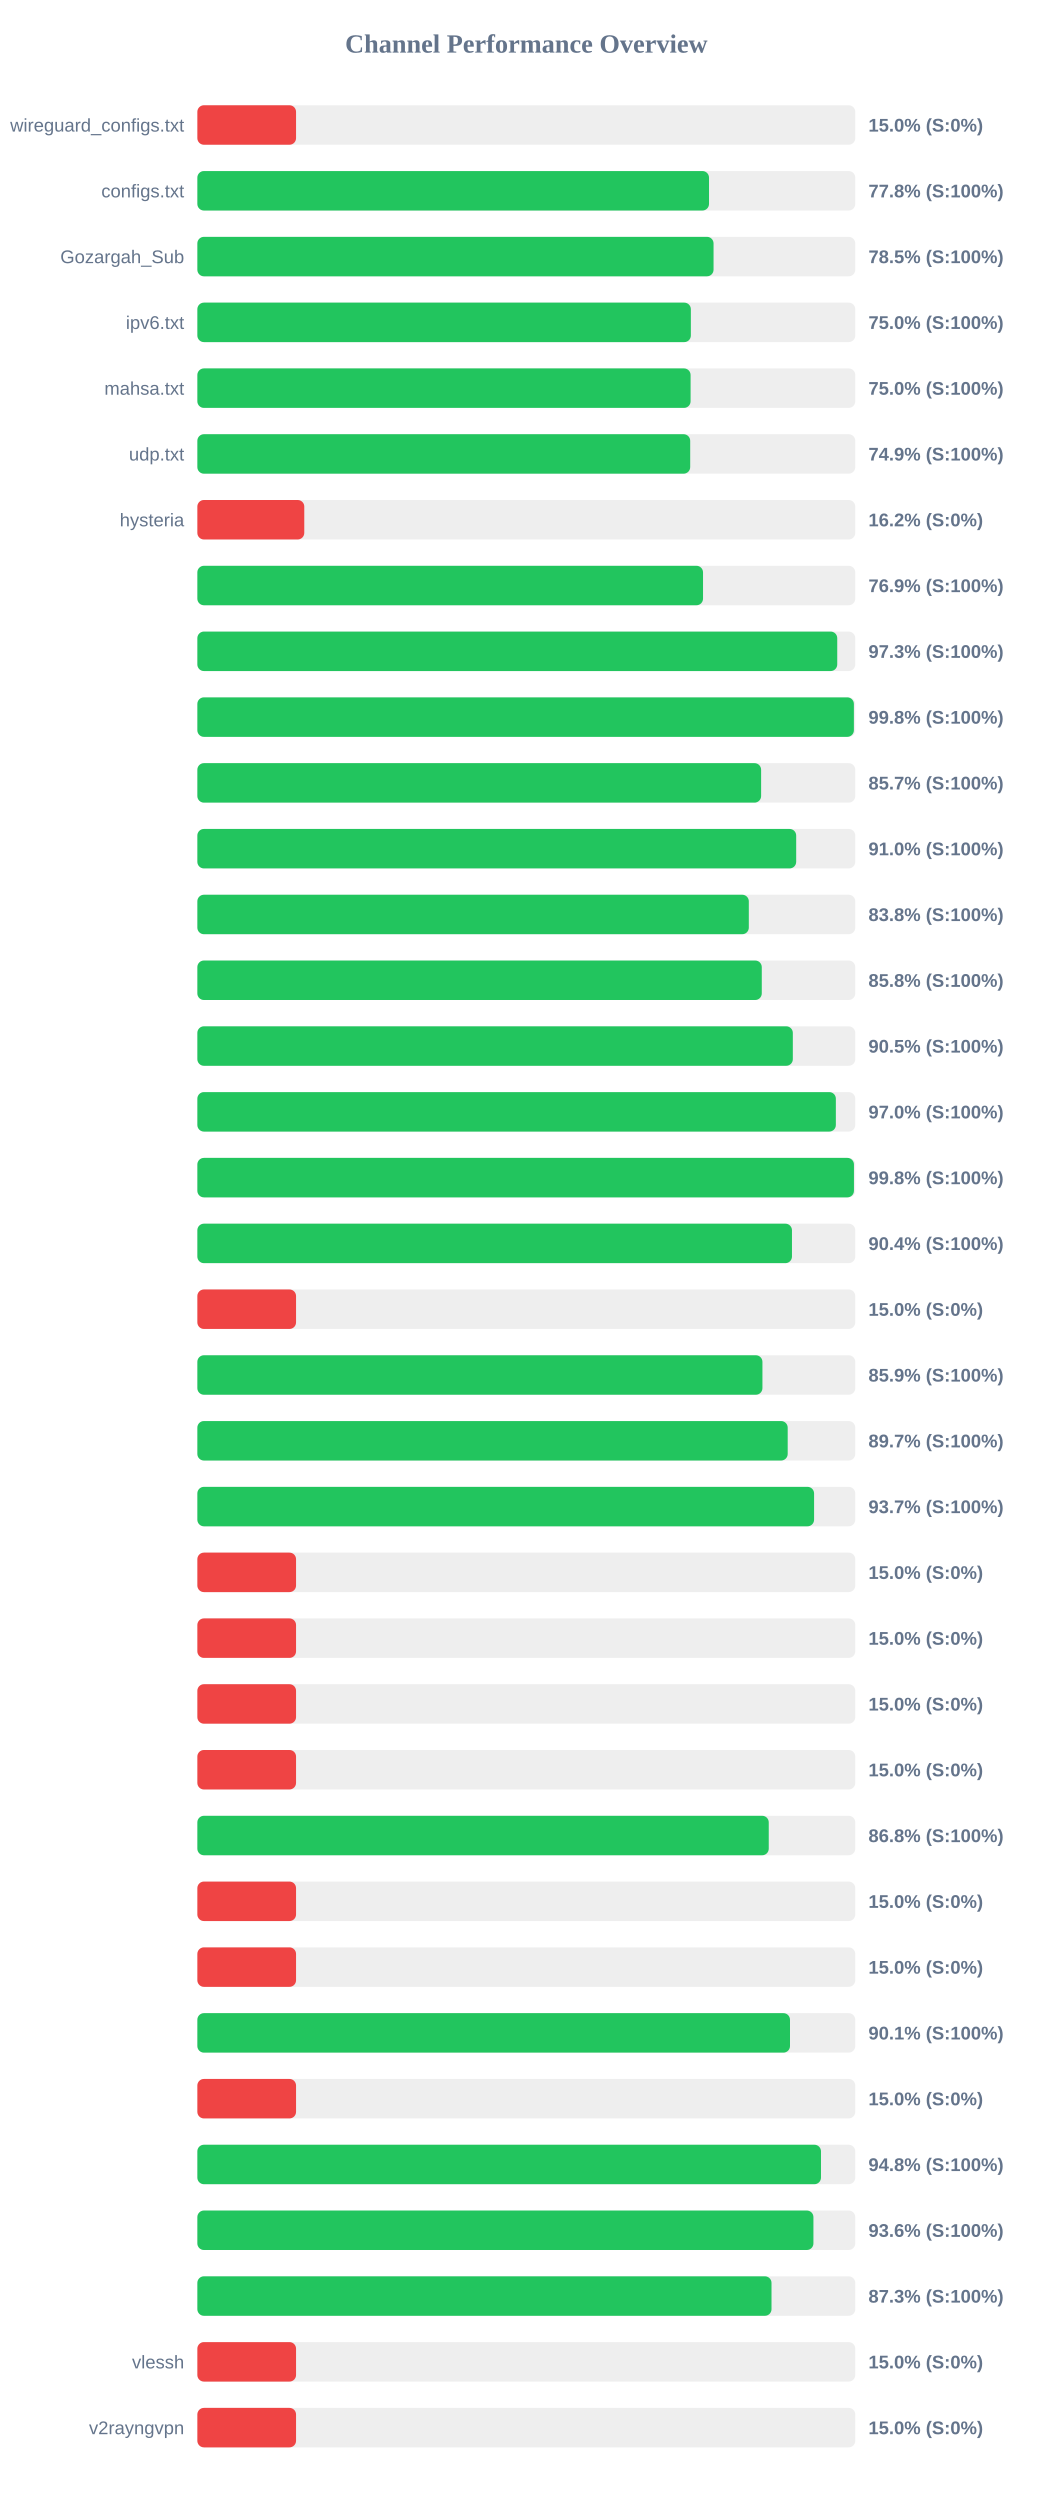
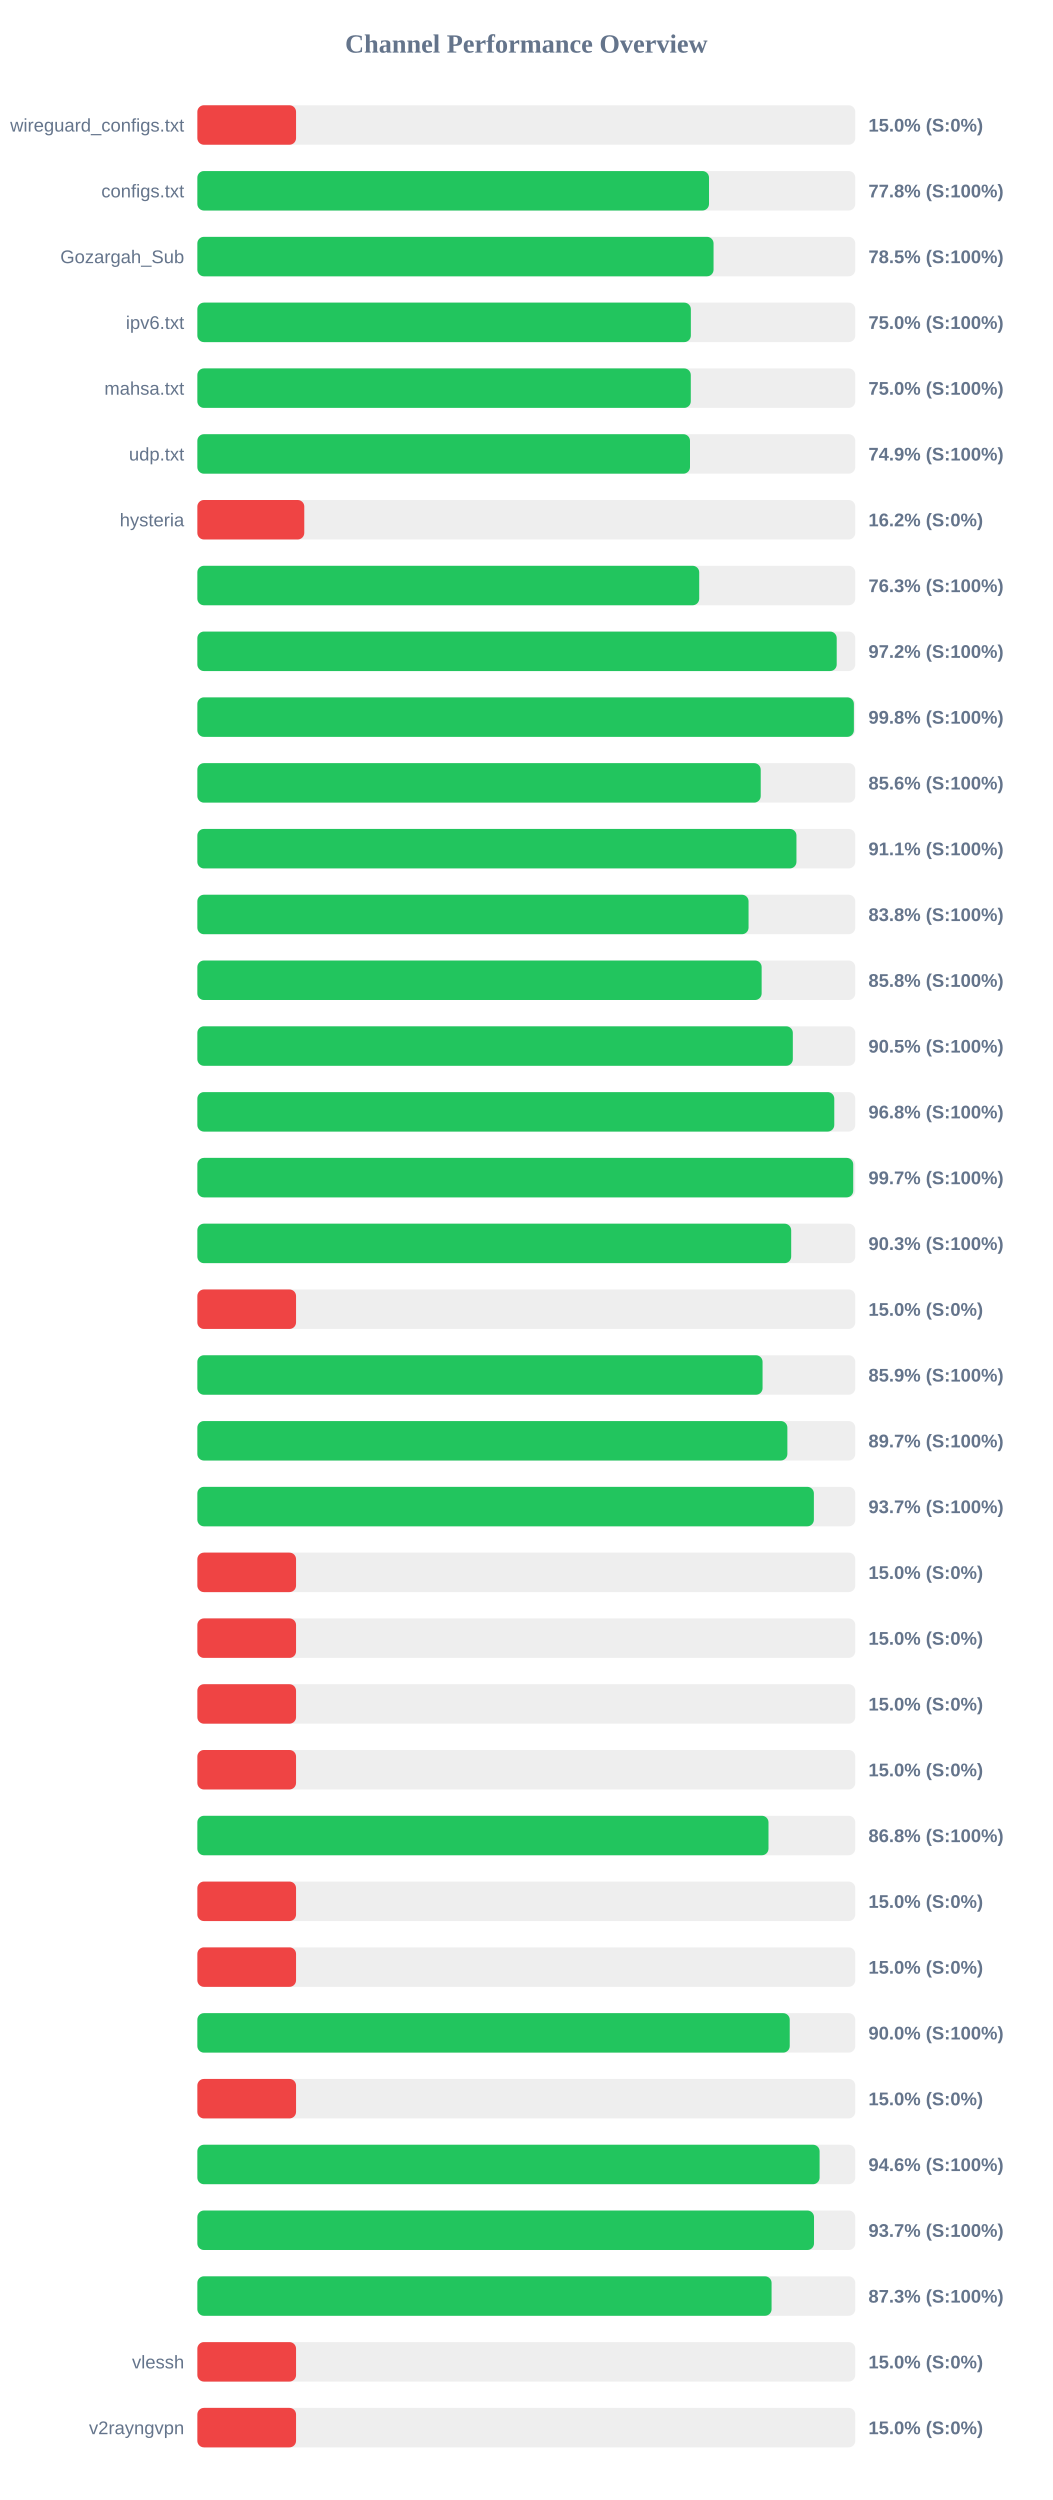
<svg xmlns="http://www.w3.org/2000/svg" width="800" height="1900" version="1.1">
  <style>
        .row { font: 14px Arial; fill: #64748b; }
        .score { font: bold 14px Arial; fill: #64748b; }
    </style>
  <text x="400" y="40" text-anchor="middle" font-size="20px" font-weight="bold" fill="#64748b">Channel Performance Overview</text>
  <rect x="150" y="80" width="500" height="30" fill="#eee" rx="5" />
  <rect x="150" y="80" width="75.0" height="30" fill="#ef4444" rx="5" />
  <text x="140" y="100" text-anchor="end" class="row">wireguard_configs.txt</text>
  <text x="660" y="100" text-anchor="start" class="score">15.0% (S:0%)</text>
  <rect x="150" y="130" width="500" height="30" fill="#eee" rx="5" />
  <rect x="150" y="130" width="388.85" height="30" fill="#22c55e" rx="5" />
  <text x="140" y="150" text-anchor="end" class="row">configs.txt</text>
  <text x="660" y="150" text-anchor="start" class="score">77.8% (S:100%)</text>
  <rect x="150" y="180" width="500" height="30" fill="#eee" rx="5" />
  <rect x="150" y="180" width="392.3" height="30" fill="#22c55e" rx="5" />
  <text x="140" y="200" text-anchor="end" class="row">Gozargah_Sub</text>
  <text x="660" y="200" text-anchor="start" class="score">78.5% (S:100%)</text>
  <rect x="150" y="230" width="500" height="30" fill="#eee" rx="5" />
  <rect x="150" y="230" width="375.05" height="30" fill="#22c55e" rx="5" />
  <text x="140" y="250" text-anchor="end" class="row">ipv6.txt</text>
  <text x="660" y="250" text-anchor="start" class="score">75.0% (S:100%)</text>
  <rect x="150" y="280" width="500" height="30" fill="#eee" rx="5" />
-   <rect x="150" y="280" width="374.85" height="30" fill="#22c55e" rx="5" />
+   <rect x="150" y="280" width="375.0" height="30" fill="#22c55e" rx="5" />
  <text x="140" y="300" text-anchor="end" class="row">mahsa.txt</text>
  <text x="660" y="300" text-anchor="start" class="score">75.0% (S:100%)</text>
  <rect x="150" y="330" width="500" height="30" fill="#eee" rx="5" />
-   <rect x="150" y="330" width="374.55" height="30" fill="#22c55e" rx="5" />
+   <rect x="150" y="330" width="374.4" height="30" fill="#22c55e" rx="5" />
  <text x="140" y="350" text-anchor="end" class="row">udp.txt</text>
  <text x="660" y="350" text-anchor="start" class="score">74.9% (S:100%)</text>
  <rect x="150" y="380" width="500" height="30" fill="#eee" rx="5" />
  <rect x="150" y="380" width="81.25" height="30" fill="#ef4444" rx="5" />
  <text x="140" y="400" text-anchor="end" class="row">hysteria</text>
  <text x="660" y="400" text-anchor="start" class="score">16.2% (S:0%)</text>
  <rect x="150" y="430" width="500" height="30" fill="#eee" rx="5" />
-   <rect x="150" y="430" width="384.3" height="30" fill="#22c55e" rx="5" />
+   <rect x="150" y="430" width="381.4" height="30" fill="#22c55e" rx="5" />
  <text x="140" y="450" text-anchor="end" class="row" />
-   <text x="660" y="450" text-anchor="start" class="score">76.9% (S:100%)</text>
+   <text x="660" y="450" text-anchor="start" class="score">76.3% (S:100%)</text>
  <rect x="150" y="480" width="500" height="30" fill="#eee" rx="5" />
-   <rect x="150" y="480" width="486.3" height="30" fill="#22c55e" rx="5" />
+   <rect x="150" y="480" width="485.9" height="30" fill="#22c55e" rx="5" />
  <text x="140" y="500" text-anchor="end" class="row" />
-   <text x="660" y="500" text-anchor="start" class="score">97.3% (S:100%)</text>
+   <text x="660" y="500" text-anchor="start" class="score">97.2% (S:100%)</text>
  <rect x="150" y="530" width="500" height="30" fill="#eee" rx="5" />
  <rect x="150" y="530" width="498.95" height="30" fill="#22c55e" rx="5" />
  <text x="140" y="550" text-anchor="end" class="row" />
  <text x="660" y="550" text-anchor="start" class="score">99.8% (S:100%)</text>
  <rect x="150" y="580" width="500" height="30" fill="#eee" rx="5" />
-   <rect x="150" y="580" width="428.45" height="30" fill="#22c55e" rx="5" />
+   <rect x="150" y="580" width="428.15" height="30" fill="#22c55e" rx="5" />
  <text x="140" y="600" text-anchor="end" class="row" />
-   <text x="660" y="600" text-anchor="start" class="score">85.7% (S:100%)</text>
+   <text x="660" y="600" text-anchor="start" class="score">85.6% (S:100%)</text>
  <rect x="150" y="630" width="500" height="30" fill="#eee" rx="5" />
-   <rect x="150" y="630" width="455.1" height="30" fill="#22c55e" rx="5" />
+   <rect x="150" y="630" width="455.3" height="30" fill="#22c55e" rx="5" />
  <text x="140" y="650" text-anchor="end" class="row" />
-   <text x="660" y="650" text-anchor="start" class="score">91.0% (S:100%)</text>
+   <text x="660" y="650" text-anchor="start" class="score">91.1% (S:100%)</text>
  <rect x="150" y="680" width="500" height="30" fill="#eee" rx="5" />
-   <rect x="150" y="680" width="419.1" height="30" fill="#22c55e" rx="5" />
+   <rect x="150" y="680" width="418.9" height="30" fill="#22c55e" rx="5" />
  <text x="140" y="700" text-anchor="end" class="row" />
  <text x="660" y="700" text-anchor="start" class="score">83.8% (S:100%)</text>
  <rect x="150" y="730" width="500" height="30" fill="#eee" rx="5" />
-   <rect x="150" y="730" width="428.95" height="30" fill="#22c55e" rx="5" />
+   <rect x="150" y="730" width="428.85" height="30" fill="#22c55e" rx="5" />
  <text x="140" y="750" text-anchor="end" class="row" />
  <text x="660" y="750" text-anchor="start" class="score">85.8% (S:100%)</text>
  <rect x="150" y="780" width="500" height="30" fill="#eee" rx="5" />
  <rect x="150" y="780" width="452.55" height="30" fill="#22c55e" rx="5" />
  <text x="140" y="800" text-anchor="end" class="row" />
  <text x="660" y="800" text-anchor="start" class="score">90.5% (S:100%)</text>
  <rect x="150" y="830" width="500" height="30" fill="#eee" rx="5" />
-   <rect x="150" y="830" width="485.25" height="30" fill="#22c55e" rx="5" />
+   <rect x="150" y="830" width="484.05" height="30" fill="#22c55e" rx="5" />
  <text x="140" y="850" text-anchor="end" class="row" />
-   <text x="660" y="850" text-anchor="start" class="score">97.0% (S:100%)</text>
+   <text x="660" y="850" text-anchor="start" class="score">96.8% (S:100%)</text>
  <rect x="150" y="880" width="500" height="30" fill="#eee" rx="5" />
-   <rect x="150" y="880" width="499.0" height="30" fill="#22c55e" rx="5" />
+   <rect x="150" y="880" width="498.45" height="30" fill="#22c55e" rx="5" />
  <text x="140" y="900" text-anchor="end" class="row" />
-   <text x="660" y="900" text-anchor="start" class="score">99.8% (S:100%)</text>
+   <text x="660" y="900" text-anchor="start" class="score">99.7% (S:100%)</text>
  <rect x="150" y="930" width="500" height="30" fill="#eee" rx="5" />
-   <rect x="150" y="930" width="451.9" height="30" fill="#22c55e" rx="5" />
+   <rect x="150" y="930" width="451.3" height="30" fill="#22c55e" rx="5" />
  <text x="140" y="950" text-anchor="end" class="row" />
-   <text x="660" y="950" text-anchor="start" class="score">90.4% (S:100%)</text>
+   <text x="660" y="950" text-anchor="start" class="score">90.3% (S:100%)</text>
  <rect x="150" y="980" width="500" height="30" fill="#eee" rx="5" />
  <rect x="150" y="980" width="75.0" height="30" fill="#ef4444" rx="5" />
  <text x="140" y="1000" text-anchor="end" class="row" />
  <text x="660" y="1000" text-anchor="start" class="score">15.0% (S:0%)</text>
  <rect x="150" y="1030" width="500" height="30" fill="#eee" rx="5" />
-   <rect x="150" y="1030" width="429.45" height="30" fill="#22c55e" rx="5" />
+   <rect x="150" y="1030" width="429.55" height="30" fill="#22c55e" rx="5" />
  <text x="140" y="1050" text-anchor="end" class="row" />
  <text x="660" y="1050" text-anchor="start" class="score">85.9% (S:100%)</text>
  <rect x="150" y="1080" width="500" height="30" fill="#eee" rx="5" />
-   <rect x="150" y="1080" width="448.65" height="30" fill="#22c55e" rx="5" />
+   <rect x="150" y="1080" width="448.4" height="30" fill="#22c55e" rx="5" />
  <text x="140" y="1100" text-anchor="end" class="row" />
  <text x="660" y="1100" text-anchor="start" class="score">89.7% (S:100%)</text>
  <rect x="150" y="1130" width="500" height="30" fill="#eee" rx="5" />
-   <rect x="150" y="1130" width="468.7" height="30" fill="#22c55e" rx="5" />
+   <rect x="150" y="1130" width="468.55" height="30" fill="#22c55e" rx="5" />
  <text x="140" y="1150" text-anchor="end" class="row" />
  <text x="660" y="1150" text-anchor="start" class="score">93.7% (S:100%)</text>
  <rect x="150" y="1180" width="500" height="30" fill="#eee" rx="5" />
  <rect x="150" y="1180" width="75.0" height="30" fill="#ef4444" rx="5" />
  <text x="140" y="1200" text-anchor="end" class="row" />
  <text x="660" y="1200" text-anchor="start" class="score">15.0% (S:0%)</text>
  <rect x="150" y="1230" width="500" height="30" fill="#eee" rx="5" />
  <rect x="150" y="1230" width="75.0" height="30" fill="#ef4444" rx="5" />
  <text x="140" y="1250" text-anchor="end" class="row" />
  <text x="660" y="1250" text-anchor="start" class="score">15.0% (S:0%)</text>
  <rect x="150" y="1280" width="500" height="30" fill="#eee" rx="5" />
  <rect x="150" y="1280" width="75.0" height="30" fill="#ef4444" rx="5" />
  <text x="140" y="1300" text-anchor="end" class="row" />
  <text x="660" y="1300" text-anchor="start" class="score">15.0% (S:0%)</text>
  <rect x="150" y="1330" width="500" height="30" fill="#eee" rx="5" />
  <rect x="150" y="1330" width="75.0" height="30" fill="#ef4444" rx="5" />
  <text x="140" y="1350" text-anchor="end" class="row" />
  <text x="660" y="1350" text-anchor="start" class="score">15.0% (S:0%)</text>
  <rect x="150" y="1380" width="500" height="30" fill="#eee" rx="5" />
-   <rect x="150" y="1380" width="434.25" height="30" fill="#22c55e" rx="5" />
+   <rect x="150" y="1380" width="434.05" height="30" fill="#22c55e" rx="5" />
  <text x="140" y="1400" text-anchor="end" class="row" />
  <text x="660" y="1400" text-anchor="start" class="score">86.8% (S:100%)</text>
  <rect x="150" y="1430" width="500" height="30" fill="#eee" rx="5" />
  <rect x="150" y="1430" width="75.0" height="30" fill="#ef4444" rx="5" />
  <text x="140" y="1450" text-anchor="end" class="row" />
  <text x="660" y="1450" text-anchor="start" class="score">15.0% (S:0%)</text>
  <rect x="150" y="1480" width="500" height="30" fill="#eee" rx="5" />
  <rect x="150" y="1480" width="75.0" height="30" fill="#ef4444" rx="5" />
  <text x="140" y="1500" text-anchor="end" class="row" />
  <text x="660" y="1500" text-anchor="start" class="score">15.0% (S:0%)</text>
  <rect x="150" y="1530" width="500" height="30" fill="#eee" rx="5" />
-   <rect x="150" y="1530" width="450.4" height="30" fill="#22c55e" rx="5" />
+   <rect x="150" y="1530" width="450.2" height="30" fill="#22c55e" rx="5" />
  <text x="140" y="1550" text-anchor="end" class="row" />
-   <text x="660" y="1550" text-anchor="start" class="score">90.1% (S:100%)</text>
+   <text x="660" y="1550" text-anchor="start" class="score">90.0% (S:100%)</text>
  <rect x="150" y="1580" width="500" height="30" fill="#eee" rx="5" />
  <rect x="150" y="1580" width="75.0" height="30" fill="#ef4444" rx="5" />
  <text x="140" y="1600" text-anchor="end" class="row" />
  <text x="660" y="1600" text-anchor="start" class="score">15.0% (S:0%)</text>
  <rect x="150" y="1630" width="500" height="30" fill="#eee" rx="5" />
-   <rect x="150" y="1630" width="473.95" height="30" fill="#22c55e" rx="5" />
+   <rect x="150" y="1630" width="472.9" height="30" fill="#22c55e" rx="5" />
  <text x="140" y="1650" text-anchor="end" class="row" />
-   <text x="660" y="1650" text-anchor="start" class="score">94.8% (S:100%)</text>
+   <text x="660" y="1650" text-anchor="start" class="score">94.6% (S:100%)</text>
  <rect x="150" y="1680" width="500" height="30" fill="#eee" rx="5" />
-   <rect x="150" y="1680" width="468.2" height="30" fill="#22c55e" rx="5" />
+   <rect x="150" y="1680" width="468.65" height="30" fill="#22c55e" rx="5" />
  <text x="140" y="1700" text-anchor="end" class="row" />
-   <text x="660" y="1700" text-anchor="start" class="score">93.6% (S:100%)</text>
+   <text x="660" y="1700" text-anchor="start" class="score">93.7% (S:100%)</text>
  <rect x="150" y="1730" width="500" height="30" fill="#eee" rx="5" />
-   <rect x="150" y="1730" width="436.35" height="30" fill="#22c55e" rx="5" />
+   <rect x="150" y="1730" width="436.4" height="30" fill="#22c55e" rx="5" />
  <text x="140" y="1750" text-anchor="end" class="row" />
  <text x="660" y="1750" text-anchor="start" class="score">87.3% (S:100%)</text>
  <rect x="150" y="1780" width="500" height="30" fill="#eee" rx="5" />
  <rect x="150" y="1780" width="75.0" height="30" fill="#ef4444" rx="5" />
  <text x="140" y="1800" text-anchor="end" class="row">vlessh</text>
  <text x="660" y="1800" text-anchor="start" class="score">15.0% (S:0%)</text>
  <rect x="150" y="1830" width="500" height="30" fill="#eee" rx="5" />
  <rect x="150" y="1830" width="75.0" height="30" fill="#ef4444" rx="5" />
  <text x="140" y="1850" text-anchor="end" class="row">v2rayngvpn</text>
  <text x="660" y="1850" text-anchor="start" class="score">15.0% (S:0%)</text>
</svg>
